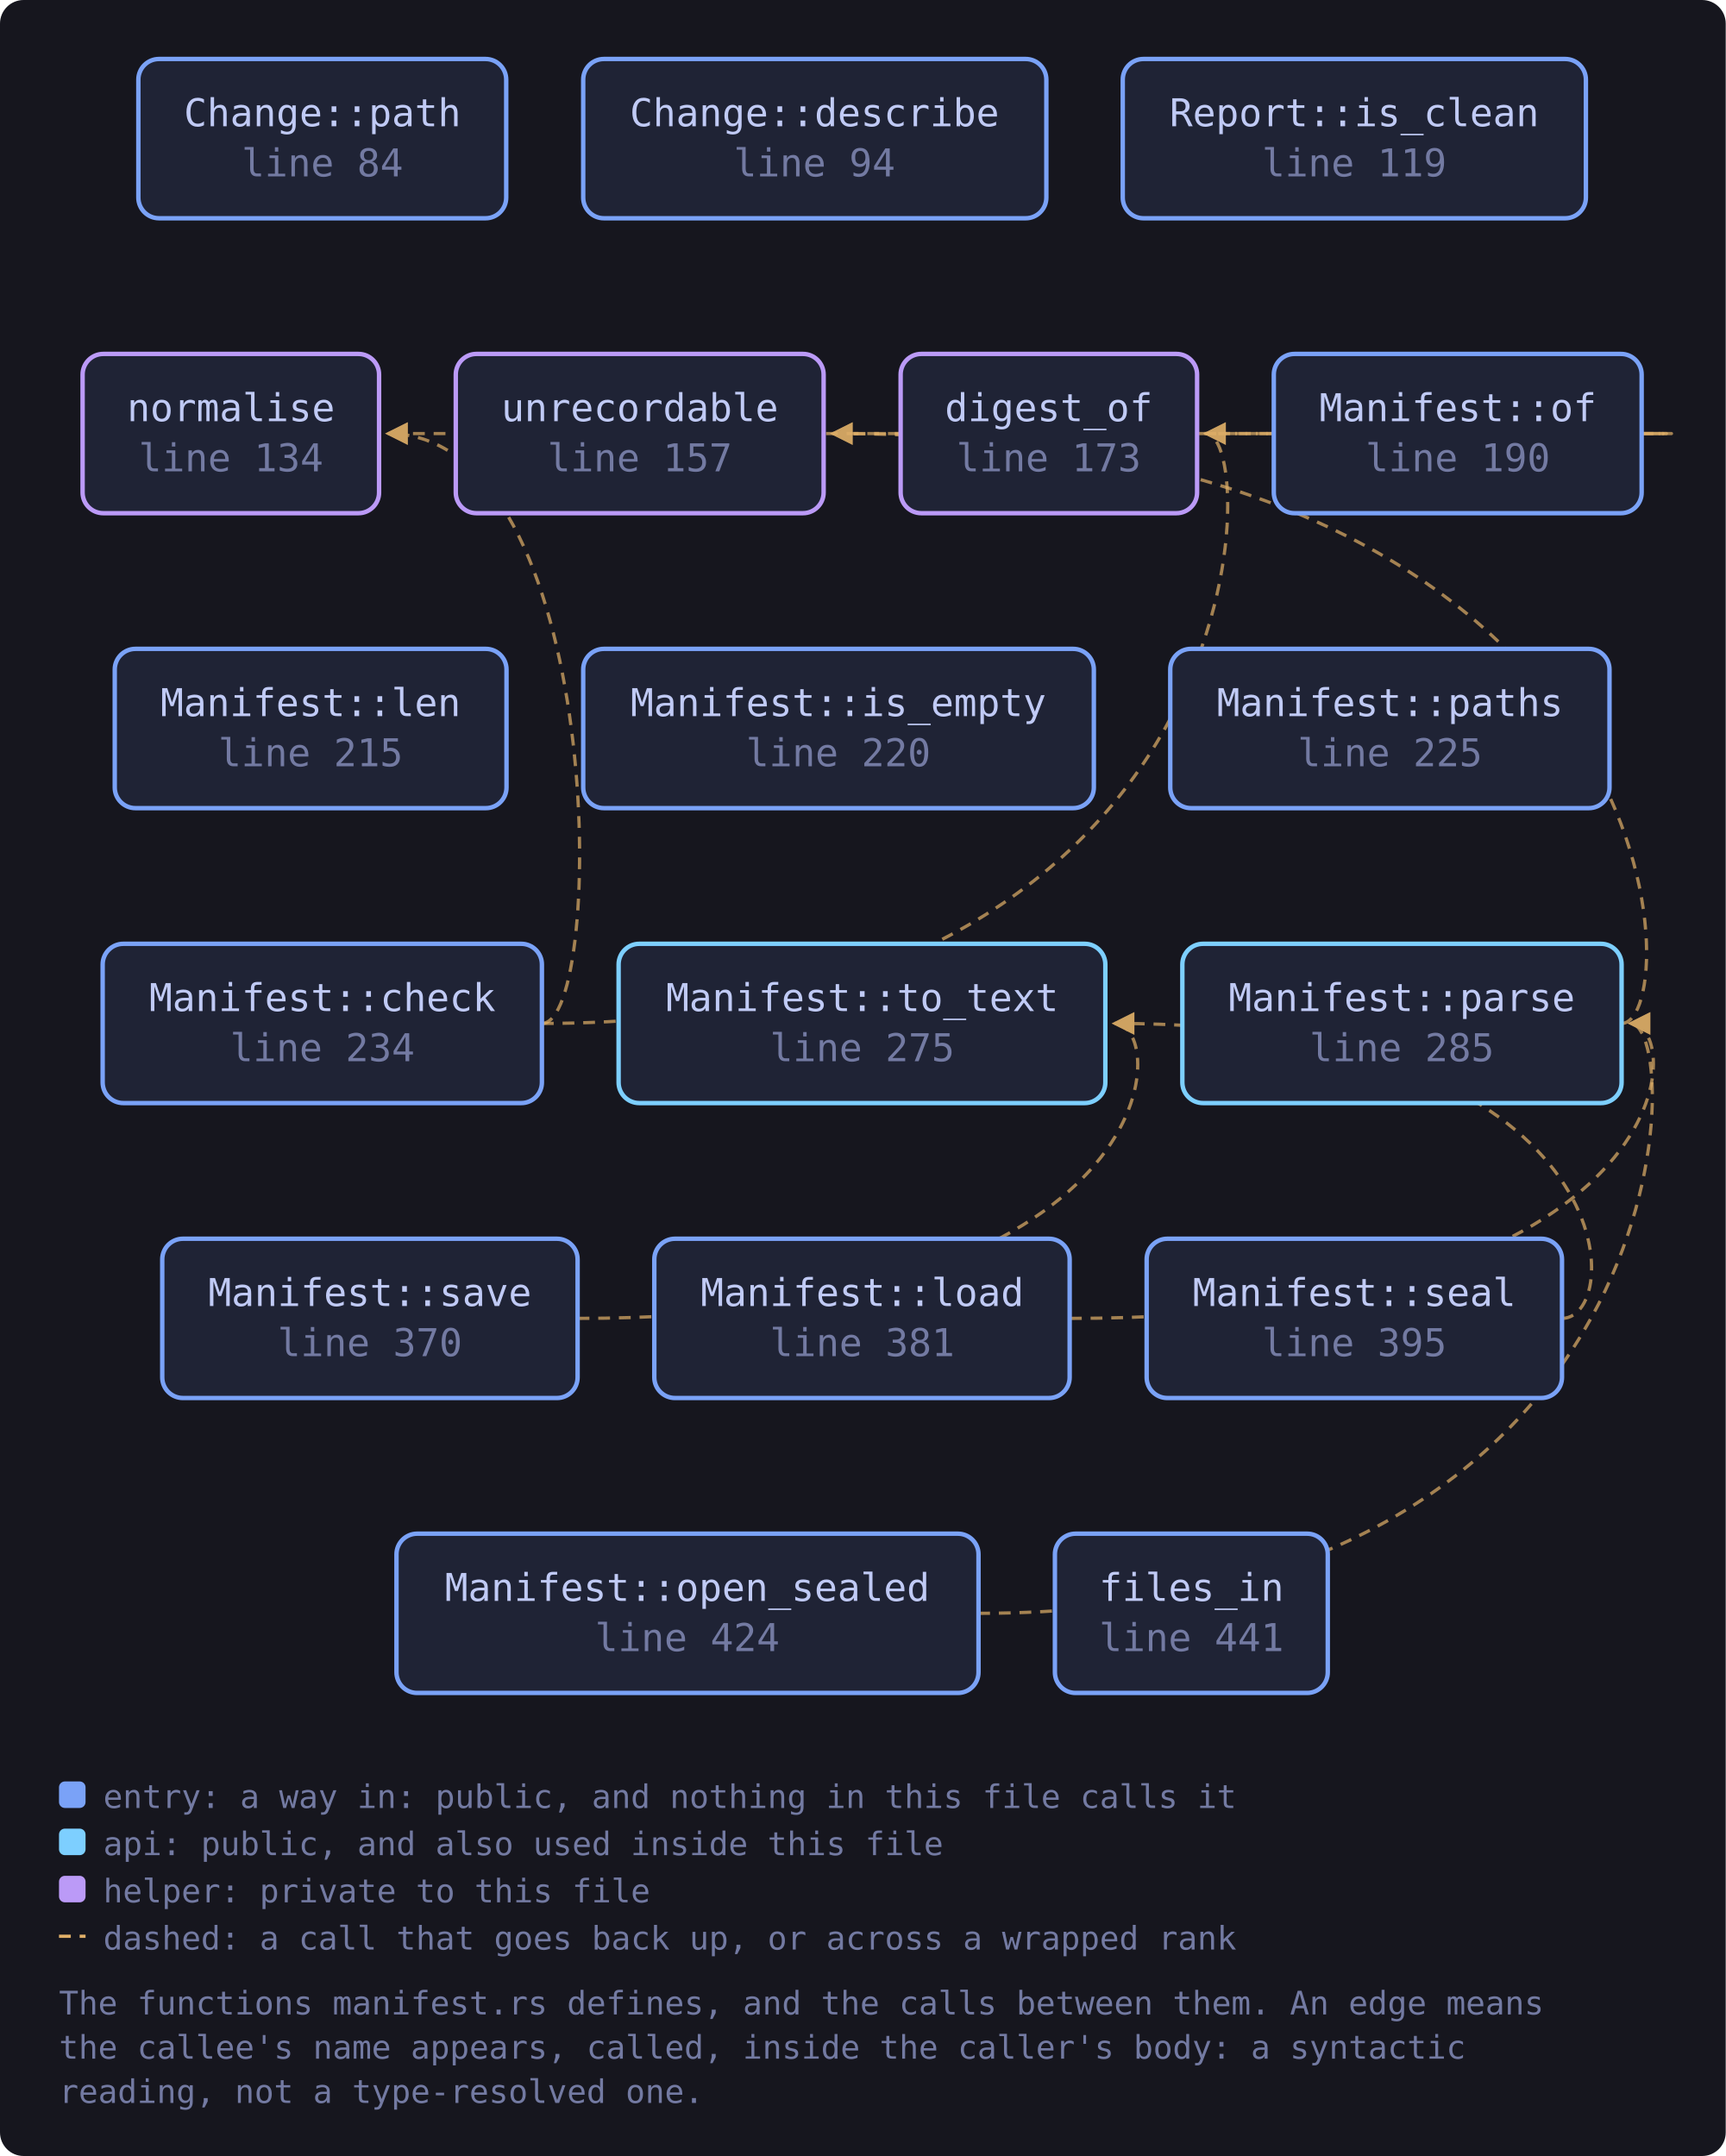
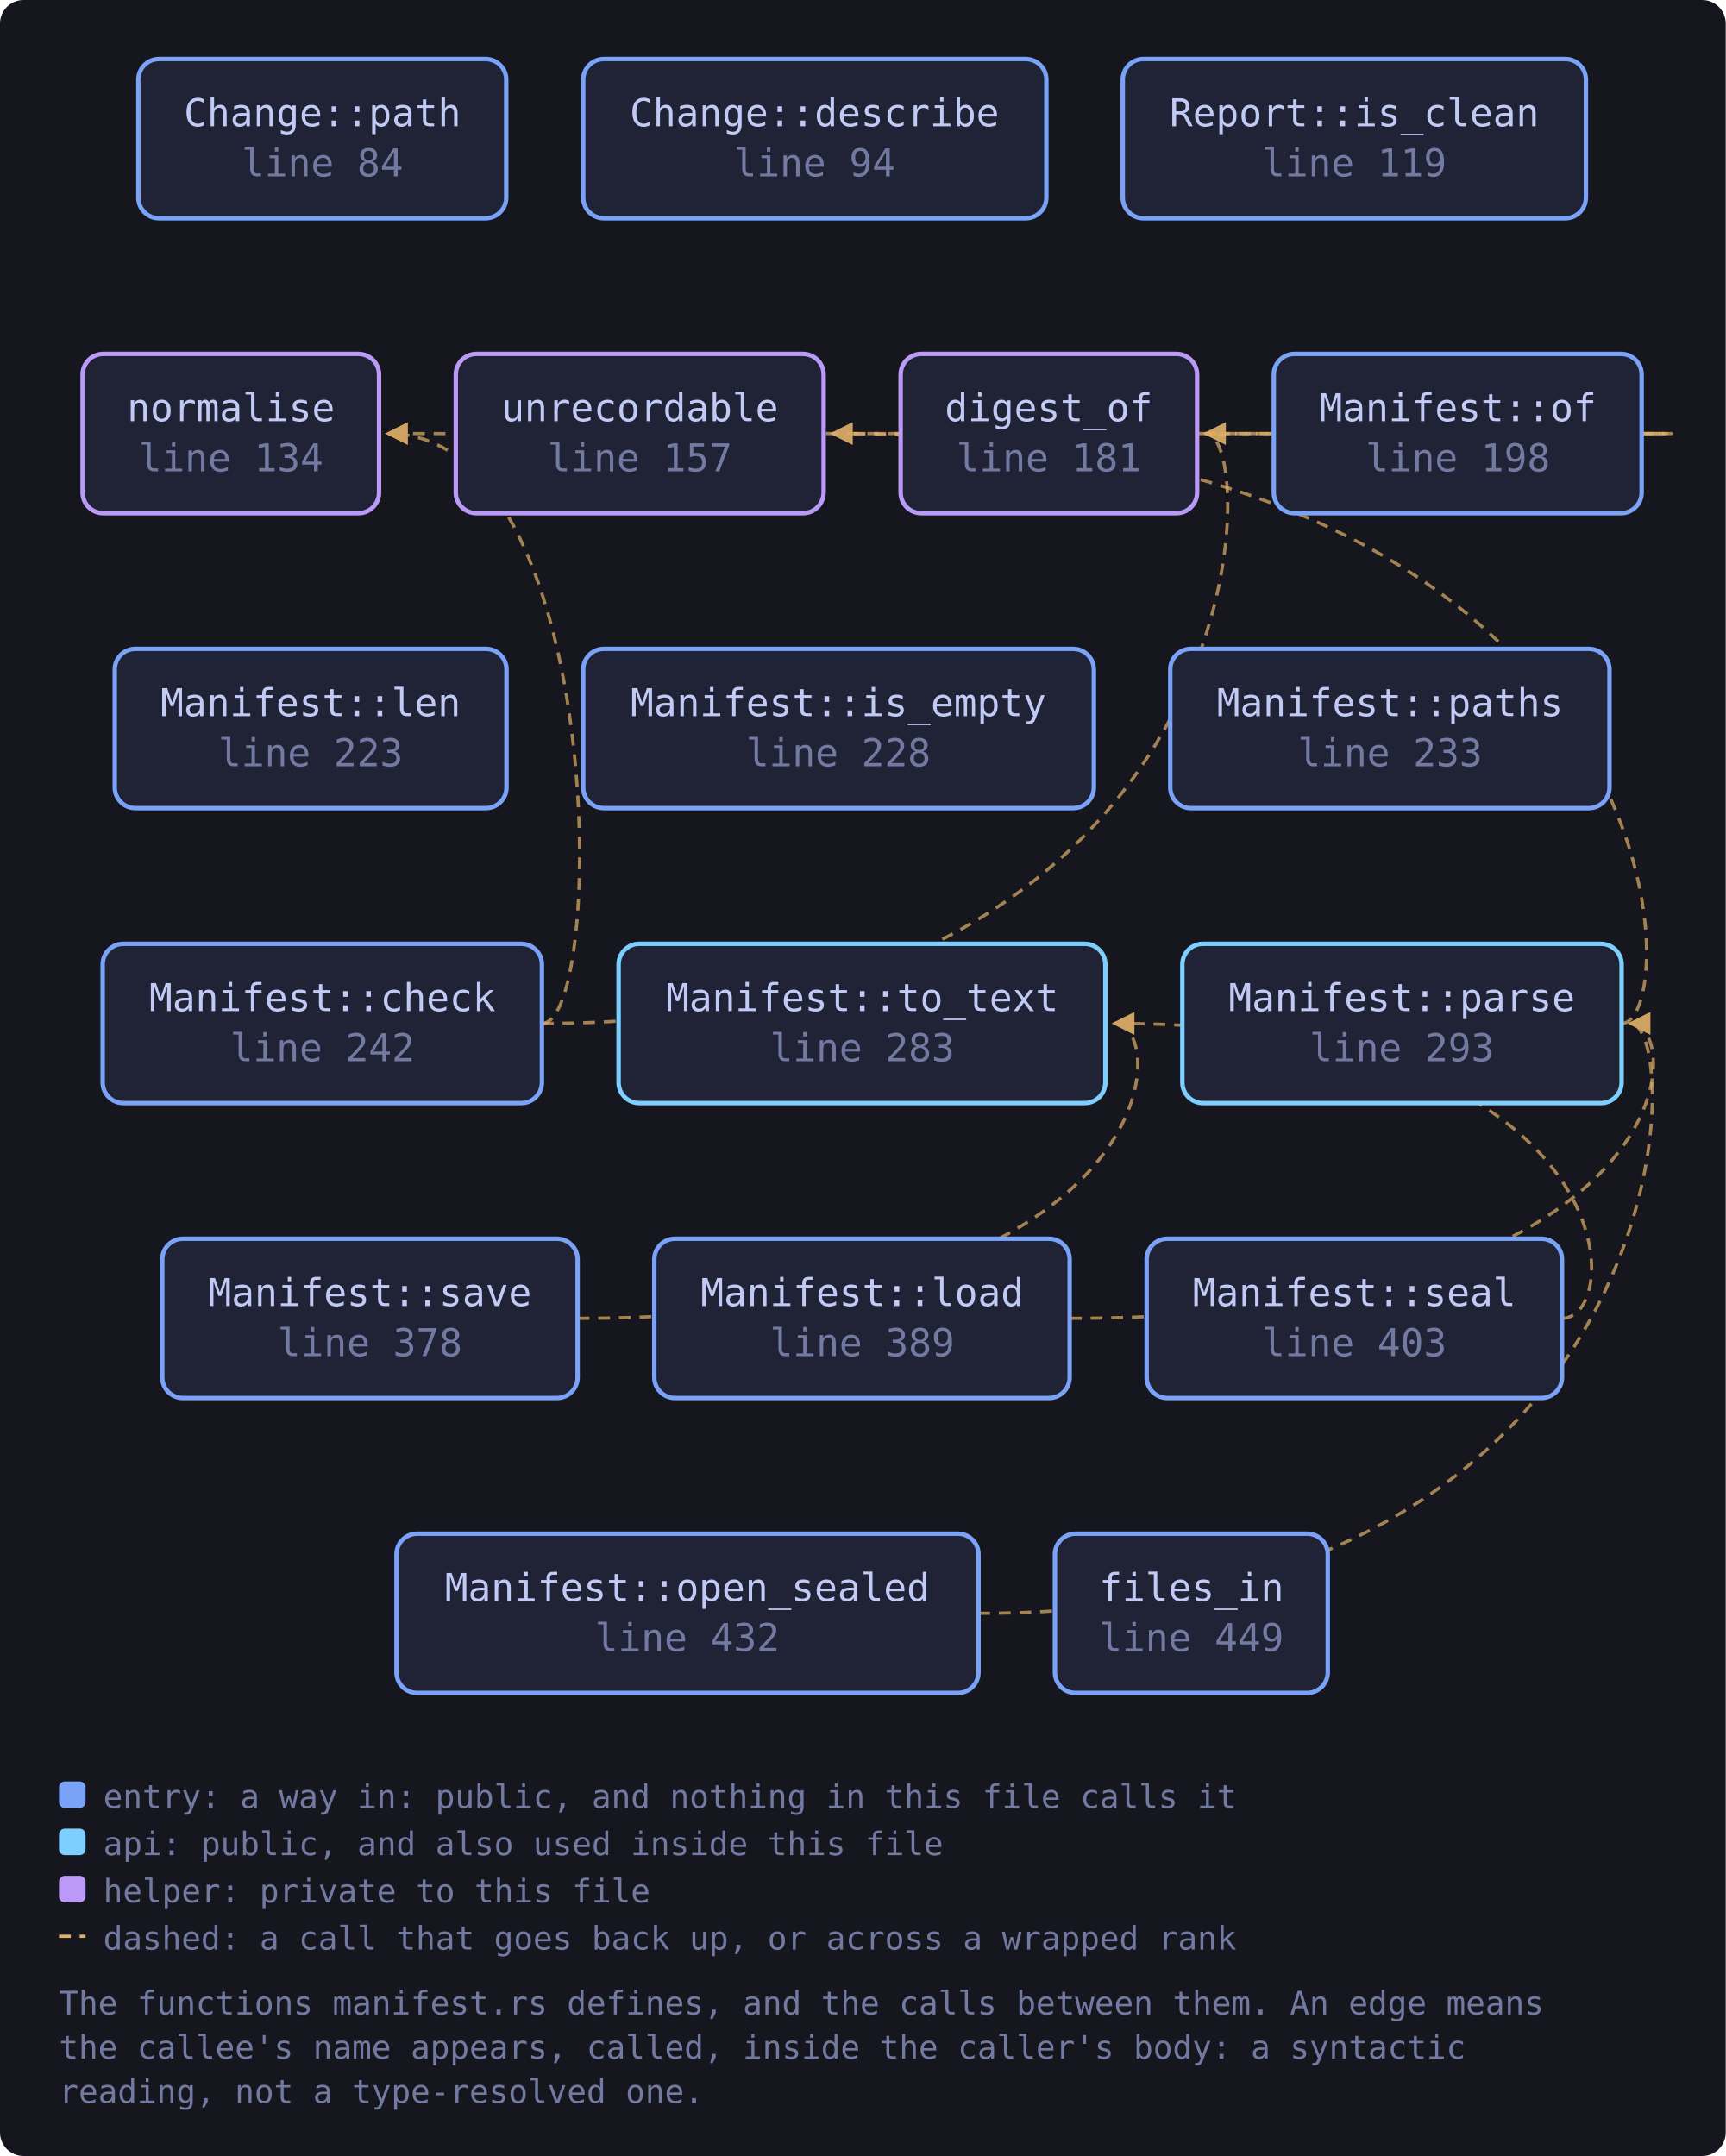
<svg xmlns="http://www.w3.org/2000/svg" viewBox="0 0 585 731" width="585" height="731" style="max-width:100%;height:auto" role="img" aria-label="flowchart">
  <defs>
    <marker id="a-muted" viewBox="0 0 8 8" refX="7" refY="4" markerWidth="7" markerHeight="7" orient="auto-start-reverse">
      <path d="M0 0 L8 4 L0 8 z" fill="var(--muted, #737aa2)" />
    </marker>
    <marker id="a-warn" viewBox="0 0 8 8" refX="7" refY="4" markerWidth="7" markerHeight="7" orient="auto-start-reverse">
      <path d="M0 0 L8 4 L0 8 z" fill="var(--warn, #e0af68)" />
    </marker>
    <marker id="a-accent" viewBox="0 0 8 8" refX="7" refY="4" markerWidth="7" markerHeight="7" orient="auto-start-reverse">
      <path d="M0 0 L8 4 L0 8 z" fill="var(--accent, #7aa2f7)" />
    </marker>
    <marker id="a-cyan" viewBox="0 0 8 8" refX="7" refY="4" markerWidth="7" markerHeight="7" orient="auto-start-reverse">
      <path d="M0 0 L8 4 L0 8 z" fill="var(--cyan, #7dcfff)" />
    </marker>
    <marker id="a-accent-2" viewBox="0 0 8 8" refX="7" refY="4" markerWidth="7" markerHeight="7" orient="auto-start-reverse">
      <path d="M0 0 L8 4 L0 8 z" fill="var(--accent-2, #bb9af7)" />
    </marker>
  </defs>
  <rect x="0" y="0" width="585" height="731" fill="var(--bg-inset, #16161e)" rx="8" />
  <path d="M183.7 347.0 C 427.8 347.0, 427.8 147.0, 408.8 147.0" fill="none" stroke="var(--warn, #e0af68)" stroke-width="1.1" opacity="0.7" stroke-dasharray="4 3" marker-end="url(#a-warn)" />
  <path d="M183.7 347.0 C 205.7 347.0, 205.7 147.0, 131.5 147.0" fill="none" stroke="var(--warn, #e0af68)" stroke-width="1.1" opacity="0.7" stroke-dasharray="4 3" marker-end="url(#a-warn)" />
  <path d="M362.7 447.0 C 571.7 447.0, 571.7 347.0, 552.7 347.0" fill="none" stroke="var(--warn, #e0af68)" stroke-width="1.1" opacity="0.7" stroke-dasharray="4 3" marker-end="url(#a-warn)" />
  <path d="M556.5 147.0 C 578.5 147.0, 578.5 147.0, 408.8 147.0" fill="none" stroke="var(--warn, #e0af68)" stroke-width="1.1" opacity="0.7" stroke-dasharray="4 3" marker-end="url(#a-warn)" />
  <path d="M556.5 147.0 C 578.5 147.0, 578.5 147.0, 131.5 147.0" fill="none" stroke="var(--warn, #e0af68)" stroke-width="1.1" opacity="0.7" stroke-dasharray="4 3" marker-end="url(#a-warn)" />
  <path d="M556.5 147.0 C 578.5 147.0, 578.5 147.0, 282.3 147.0" fill="none" stroke="var(--warn, #e0af68)" stroke-width="1.1" opacity="0.7" stroke-dasharray="4 3" marker-end="url(#a-warn)" />
  <path d="M331.6 547.0 C 571.7 547.0, 571.7 347.0, 552.7 347.0" fill="none" stroke="var(--warn, #e0af68)" stroke-width="1.1" opacity="0.7" stroke-dasharray="4 3" marker-end="url(#a-warn)" />
  <path d="M549.7 347.0 C 571.7 347.0, 571.7 147.0, 282.3 147.0" fill="none" stroke="var(--warn, #e0af68)" stroke-width="1.1" opacity="0.7" stroke-dasharray="4 3" marker-end="url(#a-warn)" />
  <path d="M195.8 447.0 C 396.8 447.0, 396.8 347.0, 377.8 347.0" fill="none" stroke="var(--warn, #e0af68)" stroke-width="1.1" opacity="0.7" stroke-dasharray="4 3" marker-end="url(#a-warn)" />
  <path d="M529.5 447.0 C 551.5 447.0, 551.5 347.0, 377.8 347.0" fill="none" stroke="var(--warn, #e0af68)" stroke-width="1.1" opacity="0.7" stroke-dasharray="4 3" marker-end="url(#a-warn)" />
  <a href="https://github.com/tilas01/veilvoice/blob/main/crates/veilvoice-guard/src/manifest.rs#L84" target="_blank" rel="noopener noreferrer">
    <rect x="46.9" y="20.0" width="124.7" height="54.0" rx="7" fill="var(--bg-soft, #1f2335)" stroke="var(--accent, #7aa2f7)" stroke-width="1.5" />
    <text x="109.3" y="42.8" font-family="ui-monospace, SFMono-Regular, Menlo, Consolas, monospace" font-size="13" fill="var(--fg, #c0caf5)" text-anchor="middle">Change::path</text>
    <text x="109.3" y="59.8" font-family="ui-monospace, SFMono-Regular, Menlo, Consolas, monospace" font-size="13" fill="var(--muted, #737aa2)" text-anchor="middle">line 84</text>
  </a>
  <a href="https://github.com/tilas01/veilvoice/blob/main/crates/veilvoice-guard/src/manifest.rs#L94" target="_blank" rel="noopener noreferrer">
    <rect x="197.7" y="20.0" width="157.0" height="54.0" rx="7" fill="var(--bg-soft, #1f2335)" stroke="var(--accent, #7aa2f7)" stroke-width="1.5" />
    <text x="276.1" y="42.8" font-family="ui-monospace, SFMono-Regular, Menlo, Consolas, monospace" font-size="13" fill="var(--fg, #c0caf5)" text-anchor="middle">Change::describe</text>
    <text x="276.1" y="59.8" font-family="ui-monospace, SFMono-Regular, Menlo, Consolas, monospace" font-size="13" fill="var(--muted, #737aa2)" text-anchor="middle">line 94</text>
  </a>
  <a href="https://github.com/tilas01/veilvoice/blob/main/crates/veilvoice-guard/src/manifest.rs#L119" target="_blank" rel="noopener noreferrer">
    <rect x="380.6" y="20.0" width="157.0" height="54.0" rx="7" fill="var(--bg-soft, #1f2335)" stroke="var(--accent, #7aa2f7)" stroke-width="1.5" />
    <text x="459.1" y="42.8" font-family="ui-monospace, SFMono-Regular, Menlo, Consolas, monospace" font-size="13" fill="var(--fg, #c0caf5)" text-anchor="middle">Report::is_clean</text>
    <text x="459.1" y="59.8" font-family="ui-monospace, SFMono-Regular, Menlo, Consolas, monospace" font-size="13" fill="var(--muted, #737aa2)" text-anchor="middle">line 119</text>
  </a>
  <a href="https://github.com/tilas01/veilvoice/blob/main/crates/veilvoice-guard/src/manifest.rs#L134" target="_blank" rel="noopener noreferrer">
    <rect x="28.0" y="120.0" width="100.5" height="54.0" rx="7" fill="var(--bg-soft, #1f2335)" stroke="var(--accent-2, #bb9af7)" stroke-width="1.5" />
    <text x="78.3" y="142.8" font-family="ui-monospace, SFMono-Regular, Menlo, Consolas, monospace" font-size="13" fill="var(--fg, #c0caf5)" text-anchor="middle">normalise</text>
    <text x="78.3" y="159.8" font-family="ui-monospace, SFMono-Regular, Menlo, Consolas, monospace" font-size="13" fill="var(--muted, #737aa2)" text-anchor="middle">line 134</text>
  </a>
  <a href="https://github.com/tilas01/veilvoice/blob/main/crates/veilvoice-guard/src/manifest.rs#L157" target="_blank" rel="noopener noreferrer">
    <rect x="154.5" y="120.0" width="124.7" height="54.0" rx="7" fill="var(--bg-soft, #1f2335)" stroke="var(--accent-2, #bb9af7)" stroke-width="1.5" />
    <text x="216.9" y="142.8" font-family="ui-monospace, SFMono-Regular, Menlo, Consolas, monospace" font-size="13" fill="var(--fg, #c0caf5)" text-anchor="middle">unrecordable</text>
    <text x="216.9" y="159.8" font-family="ui-monospace, SFMono-Regular, Menlo, Consolas, monospace" font-size="13" fill="var(--muted, #737aa2)" text-anchor="middle">line 157</text>
  </a>
-   <a href="https://github.com/tilas01/veilvoice/blob/main/crates/veilvoice-guard/src/manifest.rs#L173" target="_blank" rel="noopener noreferrer">
+   <a href="https://github.com/tilas01/veilvoice/blob/main/crates/veilvoice-guard/src/manifest.rs#L181" target="_blank" rel="noopener noreferrer">
    <rect x="305.3" y="120.0" width="100.5" height="54.0" rx="7" fill="var(--bg-soft, #1f2335)" stroke="var(--accent-2, #bb9af7)" stroke-width="1.5" />
    <text x="355.5" y="142.8" font-family="ui-monospace, SFMono-Regular, Menlo, Consolas, monospace" font-size="13" fill="var(--fg, #c0caf5)" text-anchor="middle">digest_of</text>
-     <text x="355.5" y="159.8" font-family="ui-monospace, SFMono-Regular, Menlo, Consolas, monospace" font-size="13" fill="var(--muted, #737aa2)" text-anchor="middle">line 173</text>
+     <text x="355.5" y="159.8" font-family="ui-monospace, SFMono-Regular, Menlo, Consolas, monospace" font-size="13" fill="var(--muted, #737aa2)" text-anchor="middle">line 181</text>
  </a>
-   <a href="https://github.com/tilas01/veilvoice/blob/main/crates/veilvoice-guard/src/manifest.rs#L190" target="_blank" rel="noopener noreferrer">
+   <a href="https://github.com/tilas01/veilvoice/blob/main/crates/veilvoice-guard/src/manifest.rs#L198" target="_blank" rel="noopener noreferrer">
    <rect x="431.8" y="120.0" width="124.7" height="54.0" rx="7" fill="var(--bg-soft, #1f2335)" stroke="var(--accent, #7aa2f7)" stroke-width="1.5" />
    <text x="494.2" y="142.8" font-family="ui-monospace, SFMono-Regular, Menlo, Consolas, monospace" font-size="13" fill="var(--fg, #c0caf5)" text-anchor="middle">Manifest::of</text>
-     <text x="494.2" y="159.8" font-family="ui-monospace, SFMono-Regular, Menlo, Consolas, monospace" font-size="13" fill="var(--muted, #737aa2)" text-anchor="middle">line 190</text>
+     <text x="494.2" y="159.8" font-family="ui-monospace, SFMono-Regular, Menlo, Consolas, monospace" font-size="13" fill="var(--muted, #737aa2)" text-anchor="middle">line 198</text>
  </a>
-   <a href="https://github.com/tilas01/veilvoice/blob/main/crates/veilvoice-guard/src/manifest.rs#L215" target="_blank" rel="noopener noreferrer">
+   <a href="https://github.com/tilas01/veilvoice/blob/main/crates/veilvoice-guard/src/manifest.rs#L223" target="_blank" rel="noopener noreferrer">
    <rect x="38.9" y="220.0" width="132.8" height="54.0" rx="7" fill="var(--bg-soft, #1f2335)" stroke="var(--accent, #7aa2f7)" stroke-width="1.5" />
    <text x="105.3" y="242.8" font-family="ui-monospace, SFMono-Regular, Menlo, Consolas, monospace" font-size="13" fill="var(--fg, #c0caf5)" text-anchor="middle">Manifest::len</text>
-     <text x="105.3" y="259.8" font-family="ui-monospace, SFMono-Regular, Menlo, Consolas, monospace" font-size="13" fill="var(--muted, #737aa2)" text-anchor="middle">line 215</text>
+     <text x="105.3" y="259.8" font-family="ui-monospace, SFMono-Regular, Menlo, Consolas, monospace" font-size="13" fill="var(--muted, #737aa2)" text-anchor="middle">line 223</text>
  </a>
-   <a href="https://github.com/tilas01/veilvoice/blob/main/crates/veilvoice-guard/src/manifest.rs#L220" target="_blank" rel="noopener noreferrer">
+   <a href="https://github.com/tilas01/veilvoice/blob/main/crates/veilvoice-guard/src/manifest.rs#L228" target="_blank" rel="noopener noreferrer">
    <rect x="197.7" y="220.0" width="173.1" height="54.0" rx="7" fill="var(--bg-soft, #1f2335)" stroke="var(--accent, #7aa2f7)" stroke-width="1.5" />
    <text x="284.2" y="242.8" font-family="ui-monospace, SFMono-Regular, Menlo, Consolas, monospace" font-size="13" fill="var(--fg, #c0caf5)" text-anchor="middle">Manifest::is_empty</text>
-     <text x="284.2" y="259.8" font-family="ui-monospace, SFMono-Regular, Menlo, Consolas, monospace" font-size="13" fill="var(--muted, #737aa2)" text-anchor="middle">line 220</text>
+     <text x="284.2" y="259.8" font-family="ui-monospace, SFMono-Regular, Menlo, Consolas, monospace" font-size="13" fill="var(--muted, #737aa2)" text-anchor="middle">line 228</text>
  </a>
-   <a href="https://github.com/tilas01/veilvoice/blob/main/crates/veilvoice-guard/src/manifest.rs#L225" target="_blank" rel="noopener noreferrer">
+   <a href="https://github.com/tilas01/veilvoice/blob/main/crates/veilvoice-guard/src/manifest.rs#L233" target="_blank" rel="noopener noreferrer">
    <rect x="396.7" y="220.0" width="148.9" height="54.0" rx="7" fill="var(--bg-soft, #1f2335)" stroke="var(--accent, #7aa2f7)" stroke-width="1.5" />
    <text x="471.2" y="242.8" font-family="ui-monospace, SFMono-Regular, Menlo, Consolas, monospace" font-size="13" fill="var(--fg, #c0caf5)" text-anchor="middle">Manifest::paths</text>
-     <text x="471.2" y="259.8" font-family="ui-monospace, SFMono-Regular, Menlo, Consolas, monospace" font-size="13" fill="var(--muted, #737aa2)" text-anchor="middle">line 225</text>
+     <text x="471.2" y="259.8" font-family="ui-monospace, SFMono-Regular, Menlo, Consolas, monospace" font-size="13" fill="var(--muted, #737aa2)" text-anchor="middle">line 233</text>
  </a>
-   <a href="https://github.com/tilas01/veilvoice/blob/main/crates/veilvoice-guard/src/manifest.rs#L234" target="_blank" rel="noopener noreferrer">
+   <a href="https://github.com/tilas01/veilvoice/blob/main/crates/veilvoice-guard/src/manifest.rs#L242" target="_blank" rel="noopener noreferrer">
    <rect x="34.8" y="320.0" width="148.9" height="54.0" rx="7" fill="var(--bg-soft, #1f2335)" stroke="var(--accent, #7aa2f7)" stroke-width="1.5" />
    <text x="109.3" y="342.8" font-family="ui-monospace, SFMono-Regular, Menlo, Consolas, monospace" font-size="13" fill="var(--fg, #c0caf5)" text-anchor="middle">Manifest::check</text>
-     <text x="109.3" y="359.8" font-family="ui-monospace, SFMono-Regular, Menlo, Consolas, monospace" font-size="13" fill="var(--muted, #737aa2)" text-anchor="middle">line 234</text>
+     <text x="109.3" y="359.8" font-family="ui-monospace, SFMono-Regular, Menlo, Consolas, monospace" font-size="13" fill="var(--muted, #737aa2)" text-anchor="middle">line 242</text>
  </a>
-   <a href="https://github.com/tilas01/veilvoice/blob/main/crates/veilvoice-guard/src/manifest.rs#L275" target="_blank" rel="noopener noreferrer">
+   <a href="https://github.com/tilas01/veilvoice/blob/main/crates/veilvoice-guard/src/manifest.rs#L283" target="_blank" rel="noopener noreferrer">
    <rect x="209.7" y="320.0" width="165.0" height="54.0" rx="7" fill="var(--bg-soft, #1f2335)" stroke="var(--cyan, #7dcfff)" stroke-width="1.5" />
    <text x="292.3" y="342.8" font-family="ui-monospace, SFMono-Regular, Menlo, Consolas, monospace" font-size="13" fill="var(--fg, #c0caf5)" text-anchor="middle">Manifest::to_text</text>
-     <text x="292.3" y="359.8" font-family="ui-monospace, SFMono-Regular, Menlo, Consolas, monospace" font-size="13" fill="var(--muted, #737aa2)" text-anchor="middle">line 275</text>
+     <text x="292.3" y="359.8" font-family="ui-monospace, SFMono-Regular, Menlo, Consolas, monospace" font-size="13" fill="var(--muted, #737aa2)" text-anchor="middle">line 283</text>
  </a>
-   <a href="https://github.com/tilas01/veilvoice/blob/main/crates/veilvoice-guard/src/manifest.rs#L285" target="_blank" rel="noopener noreferrer">
+   <a href="https://github.com/tilas01/veilvoice/blob/main/crates/veilvoice-guard/src/manifest.rs#L293" target="_blank" rel="noopener noreferrer">
    <rect x="400.8" y="320.0" width="148.9" height="54.0" rx="7" fill="var(--bg-soft, #1f2335)" stroke="var(--cyan, #7dcfff)" stroke-width="1.5" />
    <text x="475.2" y="342.8" font-family="ui-monospace, SFMono-Regular, Menlo, Consolas, monospace" font-size="13" fill="var(--fg, #c0caf5)" text-anchor="middle">Manifest::parse</text>
-     <text x="475.2" y="359.8" font-family="ui-monospace, SFMono-Regular, Menlo, Consolas, monospace" font-size="13" fill="var(--muted, #737aa2)" text-anchor="middle">line 285</text>
+     <text x="475.2" y="359.8" font-family="ui-monospace, SFMono-Regular, Menlo, Consolas, monospace" font-size="13" fill="var(--muted, #737aa2)" text-anchor="middle">line 293</text>
  </a>
-   <a href="https://github.com/tilas01/veilvoice/blob/main/crates/veilvoice-guard/src/manifest.rs#L370" target="_blank" rel="noopener noreferrer">
+   <a href="https://github.com/tilas01/veilvoice/blob/main/crates/veilvoice-guard/src/manifest.rs#L378" target="_blank" rel="noopener noreferrer">
    <rect x="55.0" y="420.0" width="140.8" height="54.0" rx="7" fill="var(--bg-soft, #1f2335)" stroke="var(--accent, #7aa2f7)" stroke-width="1.5" />
    <text x="125.4" y="442.8" font-family="ui-monospace, SFMono-Regular, Menlo, Consolas, monospace" font-size="13" fill="var(--fg, #c0caf5)" text-anchor="middle">Manifest::save</text>
-     <text x="125.4" y="459.8" font-family="ui-monospace, SFMono-Regular, Menlo, Consolas, monospace" font-size="13" fill="var(--muted, #737aa2)" text-anchor="middle">line 370</text>
+     <text x="125.4" y="459.8" font-family="ui-monospace, SFMono-Regular, Menlo, Consolas, monospace" font-size="13" fill="var(--muted, #737aa2)" text-anchor="middle">line 378</text>
  </a>
-   <a href="https://github.com/tilas01/veilvoice/blob/main/crates/veilvoice-guard/src/manifest.rs#L381" target="_blank" rel="noopener noreferrer">
+   <a href="https://github.com/tilas01/veilvoice/blob/main/crates/veilvoice-guard/src/manifest.rs#L389" target="_blank" rel="noopener noreferrer">
    <rect x="221.8" y="420.0" width="140.8" height="54.0" rx="7" fill="var(--bg-soft, #1f2335)" stroke="var(--accent, #7aa2f7)" stroke-width="1.5" />
    <text x="292.3" y="442.8" font-family="ui-monospace, SFMono-Regular, Menlo, Consolas, monospace" font-size="13" fill="var(--fg, #c0caf5)" text-anchor="middle">Manifest::load</text>
-     <text x="292.3" y="459.8" font-family="ui-monospace, SFMono-Regular, Menlo, Consolas, monospace" font-size="13" fill="var(--muted, #737aa2)" text-anchor="middle">line 381</text>
+     <text x="292.3" y="459.8" font-family="ui-monospace, SFMono-Regular, Menlo, Consolas, monospace" font-size="13" fill="var(--muted, #737aa2)" text-anchor="middle">line 389</text>
  </a>
-   <a href="https://github.com/tilas01/veilvoice/blob/main/crates/veilvoice-guard/src/manifest.rs#L395" target="_blank" rel="noopener noreferrer">
+   <a href="https://github.com/tilas01/veilvoice/blob/main/crates/veilvoice-guard/src/manifest.rs#L403" target="_blank" rel="noopener noreferrer">
    <rect x="388.7" y="420.0" width="140.8" height="54.0" rx="7" fill="var(--bg-soft, #1f2335)" stroke="var(--accent, #7aa2f7)" stroke-width="1.5" />
    <text x="459.1" y="442.8" font-family="ui-monospace, SFMono-Regular, Menlo, Consolas, monospace" font-size="13" fill="var(--fg, #c0caf5)" text-anchor="middle">Manifest::seal</text>
-     <text x="459.1" y="459.8" font-family="ui-monospace, SFMono-Regular, Menlo, Consolas, monospace" font-size="13" fill="var(--muted, #737aa2)" text-anchor="middle">line 395</text>
+     <text x="459.1" y="459.8" font-family="ui-monospace, SFMono-Regular, Menlo, Consolas, monospace" font-size="13" fill="var(--muted, #737aa2)" text-anchor="middle">line 403</text>
  </a>
-   <a href="https://github.com/tilas01/veilvoice/blob/main/crates/veilvoice-guard/src/manifest.rs#L424" target="_blank" rel="noopener noreferrer">
+   <a href="https://github.com/tilas01/veilvoice/blob/main/crates/veilvoice-guard/src/manifest.rs#L432" target="_blank" rel="noopener noreferrer">
    <rect x="134.4" y="520.0" width="197.3" height="54.0" rx="7" fill="var(--bg-soft, #1f2335)" stroke="var(--accent, #7aa2f7)" stroke-width="1.5" />
    <text x="233.0" y="542.8" font-family="ui-monospace, SFMono-Regular, Menlo, Consolas, monospace" font-size="13" fill="var(--fg, #c0caf5)" text-anchor="middle">Manifest::open_sealed</text>
-     <text x="233.0" y="559.8" font-family="ui-monospace, SFMono-Regular, Menlo, Consolas, monospace" font-size="13" fill="var(--muted, #737aa2)" text-anchor="middle">line 424</text>
+     <text x="233.0" y="559.8" font-family="ui-monospace, SFMono-Regular, Menlo, Consolas, monospace" font-size="13" fill="var(--muted, #737aa2)" text-anchor="middle">line 432</text>
  </a>
-   <a href="https://github.com/tilas01/veilvoice/blob/main/crates/veilvoice-guard/src/manifest.rs#L441" target="_blank" rel="noopener noreferrer">
+   <a href="https://github.com/tilas01/veilvoice/blob/main/crates/veilvoice-guard/src/manifest.rs#L449" target="_blank" rel="noopener noreferrer">
    <rect x="357.6" y="520.0" width="92.5" height="54.0" rx="7" fill="var(--bg-soft, #1f2335)" stroke="var(--accent, #7aa2f7)" stroke-width="1.5" />
    <text x="403.9" y="542.8" font-family="ui-monospace, SFMono-Regular, Menlo, Consolas, monospace" font-size="13" fill="var(--fg, #c0caf5)" text-anchor="middle">files_in</text>
-     <text x="403.9" y="559.8" font-family="ui-monospace, SFMono-Regular, Menlo, Consolas, monospace" font-size="13" fill="var(--muted, #737aa2)" text-anchor="middle">line 441</text>
+     <text x="403.9" y="559.8" font-family="ui-monospace, SFMono-Regular, Menlo, Consolas, monospace" font-size="13" fill="var(--muted, #737aa2)" text-anchor="middle">line 449</text>
  </a>
  <rect x="20.0" y="604.0" width="9" height="9" rx="2" fill="var(--accent, #7aa2f7)" />
  <text x="35.0" y="613.0" font-family="ui-monospace, SFMono-Regular, Menlo, Consolas, monospace" font-size="11" fill="var(--muted, #737aa2)">entry: a way in: public, and nothing in this file calls it</text>
  <rect x="20.0" y="620.0" width="9" height="9" rx="2" fill="var(--cyan, #7dcfff)" />
  <text x="35.0" y="629.0" font-family="ui-monospace, SFMono-Regular, Menlo, Consolas, monospace" font-size="11" fill="var(--muted, #737aa2)">api: public, and also used inside this file</text>
  <rect x="20.0" y="636.0" width="9" height="9" rx="2" fill="var(--accent-2, #bb9af7)" />
  <text x="35.0" y="645.0" font-family="ui-monospace, SFMono-Regular, Menlo, Consolas, monospace" font-size="11" fill="var(--muted, #737aa2)">helper: private to this file</text>
  <path d="M20.0 656.5 L29.0 656.5" stroke="var(--warn, #e0af68)" stroke-width="1.1" stroke-dasharray="4 3" />
  <text x="35.0" y="661.0" font-family="ui-monospace, SFMono-Regular, Menlo, Consolas, monospace" font-size="11" fill="var(--muted, #737aa2)">dashed: a call that goes back up, or across a wrapped rank</text>
  <text x="20.0" y="683.0" font-family="ui-monospace, SFMono-Regular, Menlo, Consolas, monospace" font-size="11" fill="var(--muted, #737aa2)">The functions manifest.rs defines, and the calls between them. An edge means</text>
  <text x="20.0" y="698.0" font-family="ui-monospace, SFMono-Regular, Menlo, Consolas, monospace" font-size="11" fill="var(--muted, #737aa2)">the callee's name appears, called, inside the caller's body: a syntactic</text>
  <text x="20.0" y="713.0" font-family="ui-monospace, SFMono-Regular, Menlo, Consolas, monospace" font-size="11" fill="var(--muted, #737aa2)">reading, not a type-resolved one.</text>
</svg>
